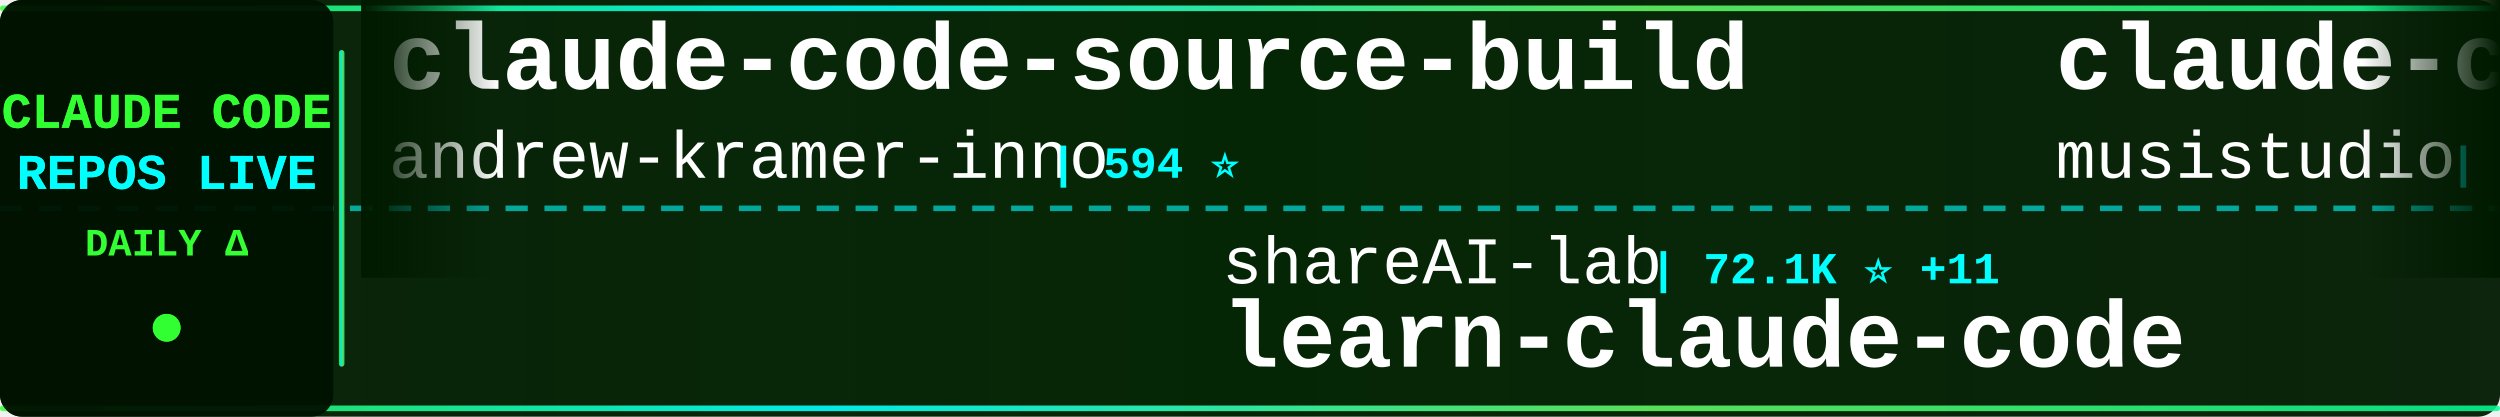
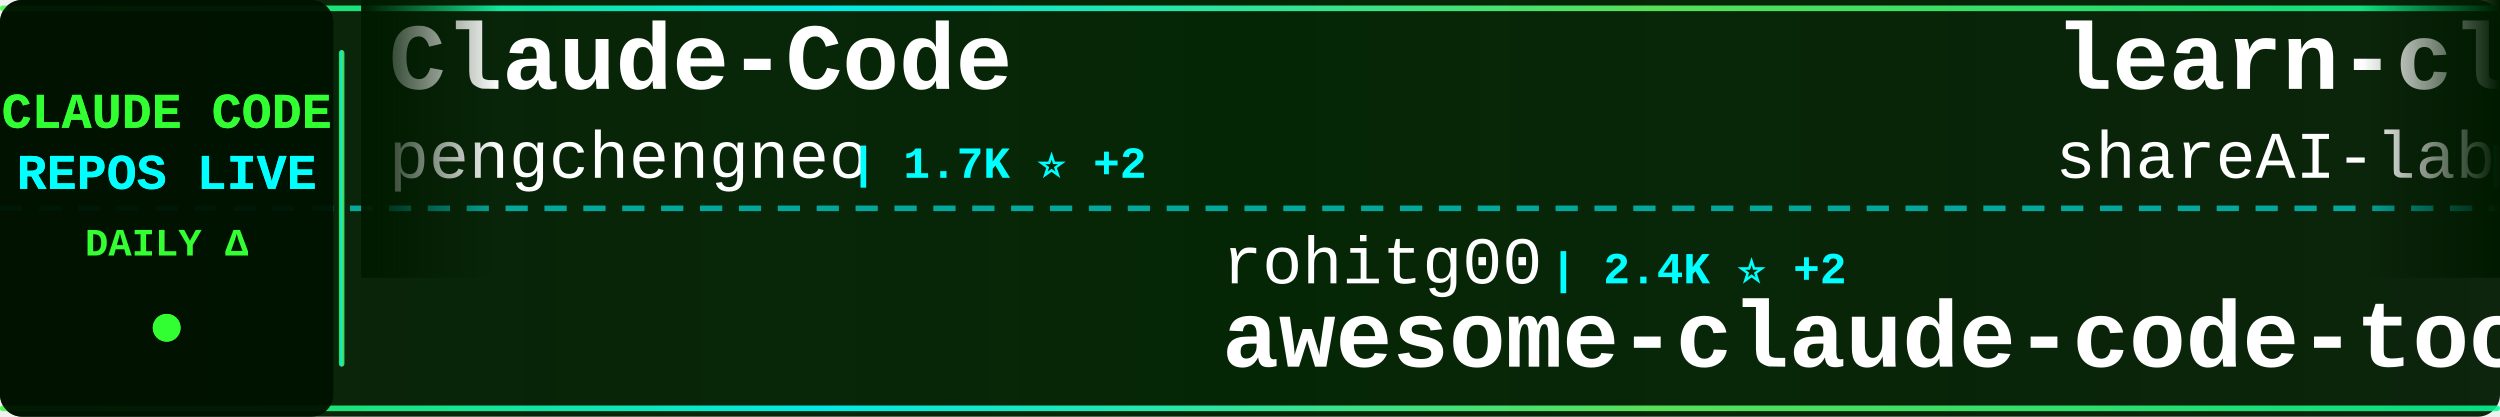
<svg xmlns="http://www.w3.org/2000/svg" width="900" height="150">
  <defs>
    <linearGradient id="tickerBg" x1="0%" y1="0%" x2="100%" y2="0%">
      <stop offset="0%" style="stop-color:#001a00;stop-opacity:0.95" />
      <stop offset="50%" style="stop-color:#002200;stop-opacity:0.98" />
      <stop offset="100%" style="stop-color:#001a00;stop-opacity:0.95" />
    </linearGradient>
    <linearGradient id="borderGrad" x1="0%" y1="0%" x2="100%" y2="0%">
      <stop offset="0%" style="stop-color:#33ff33;stop-opacity:0.85">
        <animate attributeName="stop-opacity" values="0.85;1;0.85" dur="2s" repeatCount="indefinite" />
      </stop>
      <stop offset="33%" style="stop-color:#00ffff;stop-opacity:0.9">
        <animate attributeName="stop-opacity" values="0.9;1;0.9" dur="2.2s" repeatCount="indefinite" />
      </stop>
      <stop offset="66%" style="stop-color:#66ff66;stop-opacity:0.85">
        <animate attributeName="stop-opacity" values="0.85;1;0.85" dur="1.8s" repeatCount="indefinite" />
      </stop>
      <stop offset="100%" style="stop-color:#00ff99;stop-opacity:0.85">
        <animate attributeName="stop-opacity" values="0.85;1;0.85" dur="2s" repeatCount="indefinite" />
      </stop>
    </linearGradient>
    <filter id="textGlow">
      <feGaussianBlur stdDeviation="0.1" result="coloredBlur" />
      <feMerge>
        <feMergeNode in="coloredBlur" />
        <feMergeNode in="SourceGraphic" />
      </feMerge>
    </filter>
    <filter id="metricGlow">
      <feGaussianBlur stdDeviation="0.2" result="coloredBlur" />
      <feMerge>
        <feMergeNode in="coloredBlur" />
        <feMergeNode in="SourceGraphic" />
      </feMerge>
    </filter>
    <linearGradient id="leftFade" x1="0%" y1="0%" x2="100%" y2="0%">
      <stop offset="0%" style="stop-color:#001a00;stop-opacity:1" />
      <stop offset="100%" style="stop-color:#001a00;stop-opacity:0" />
    </linearGradient>
    <linearGradient id="rightFade" x1="0%" y1="0%" x2="100%" y2="0%">
      <stop offset="0%" style="stop-color:#001a00;stop-opacity:0" />
      <stop offset="100%" style="stop-color:#001a00;stop-opacity:1" />
    </linearGradient>
  </defs>
  <rect width="900" height="150" fill="url(#tickerBg)" rx="8" />
  <rect x="0" y="2" width="900" height="2" fill="url(#borderGrad)" rx="1" />
  <rect x="0" y="146" width="900" height="2" fill="url(#borderGrad)" rx="1" />
  <line x1="0" y1="75" x2="900" y2="75" stroke="#00ffff" stroke-width="2" stroke-dasharray="8 6" opacity="0.6" />
  <rect x="0" y="0" width="120" height="150" fill="#001100" opacity="0.95" rx="8" />
  <text x="60" y="46" font-family="'Courier New', monospace" font-size="18" font-weight="bold" fill="#33ff33" text-anchor="middle" filter="url(#textGlow)">
    CLAUDE CODE
  </text>
  <text x="60" y="68" font-family="'Courier New', monospace" font-size="18" font-weight="bold" fill="#00ffff" text-anchor="middle" filter="url(#textGlow)">
    REPOS LIVE
  </text>
  <text x="60" y="92" font-family="'Courier New', monospace" font-size="14" font-weight="bold" fill="#33ff33" text-anchor="middle">
    DAILY Δ
  </text>
  <circle cx="60" cy="118" r="5" fill="#33ff33" filter="url(#metricGlow)">
    <animate attributeName="r" values="4;6;4" dur="1.5s" repeatCount="indefinite" />
    <animate attributeName="opacity" values="0.6;1;0.6" dur="1.5s" repeatCount="indefinite" />
  </circle>
  <rect x="122" y="18" width="2" height="114" fill="url(#borderGrad)" rx="1" />
  <clipPath id="tickerClip">
    <rect x="130" y="0" width="770" height="150" />
  </clipPath>
  <g clip-path="url(#tickerClip)">
    <g id="tickerItems">
      <animateTransform attributeName="transform" attributeType="XML" type="translate" from="0 0" to="-3000 0" dur="54s" repeatCount="indefinite" />
      <g transform="translate(0, 0)">
-         <text x="140" y="32" font-family="'Courier New', monospace" font-size="34" font-weight="bold" fill="#ffffff">claude-code-source-build</text>
-         <text x="140" y="64" font-family="'Courier New', monospace" font-size="24" font-weight="normal" fill="#ffffff" opacity="1.0">andrew-kramer-inno</text>
-         <text x="378" y="64" font-family="'Courier New', monospace" font-size="16" font-weight="bold" fill="#00ffff"> | 594 ⭐</text>
+         <text x="140" y="32" font-family="'Courier New', monospace" font-size="34" font-weight="bold" fill="#ffffff">Claude-Code</text>
+         <text x="140" y="64" font-family="'Courier New', monospace" font-size="24" font-weight="normal" fill="#ffffff" opacity="1.0">pengchengneo</text>
+         <text x="306" y="64" font-family="'Courier New', monospace" font-size="16" font-weight="bold" fill="#00ffff"> | 1.7K ⭐ +2</text>
      </g>
      <g transform="translate(300, 0)">
-         <text x="140" y="102" font-family="'Courier New', monospace" font-size="24" font-weight="normal" fill="#ffffff" opacity="1.0">shareAI-lab</text>
-         <text x="294" y="102" font-family="'Courier New', monospace" font-size="16" font-weight="bold" fill="#00ffff"> | 72.1K ⭐ +11</text>
-         <text x="140" y="132" font-family="'Courier New', monospace" font-size="34" font-weight="bold" fill="#ffffff">learn-claude-code</text>
+         <text x="140" y="102" font-family="'Courier New', monospace" font-size="24" font-weight="normal" fill="#ffffff" opacity="1.0">rohitg00</text>
+         <text x="258" y="102" font-family="'Courier New', monospace" font-size="16" font-weight="bold" fill="#00ffff"> | 2.4K ⭐ +2</text>
+         <text x="140" y="132" font-family="'Courier New', monospace" font-size="34" font-weight="bold" fill="#ffffff">awesome-claude-code-tool...</text>
      </g>
      <g transform="translate(600, 0)">
-         <text x="140" y="32" font-family="'Courier New', monospace" font-size="34" font-weight="bold" fill="#ffffff">claude-code-router</text>
-         <text x="140" y="64" font-family="'Courier New', monospace" font-size="24" font-weight="normal" fill="#ffffff" opacity="1.0">musistudio</text>
-         <text x="282" y="64" font-family="'Courier New', monospace" font-size="16" font-weight="bold" fill="#00ffff"> | 36.1K ⭐ +2</text>
+         <text x="140" y="32" font-family="'Courier New', monospace" font-size="34" font-weight="bold" fill="#ffffff">learn-claude-code</text>
+         <text x="140" y="64" font-family="'Courier New', monospace" font-size="24" font-weight="normal" fill="#ffffff" opacity="1.0">shareAI-lab</text>
+         <text x="294" y="64" font-family="'Courier New', monospace" font-size="16" font-weight="bold" fill="#00ffff"> | 72.1K ⭐ +6</text>
      </g>
      <g transform="translate(900, 0)">
-         <text x="140" y="102" font-family="'Courier New', monospace" font-size="24" font-weight="normal" fill="#ffffff" opacity="1.0">Donchitos</text>
-         <text x="270" y="102" font-family="'Courier New', monospace" font-size="16" font-weight="bold" fill="#00ffff"> | 23.4K ⭐ +8</text>
-         <text x="140" y="132" font-family="'Courier New', monospace" font-size="34" font-weight="bold" fill="#ffffff">Claude-Code-Game-Studios</text>
+         <text x="140" y="102" font-family="'Courier New', monospace" font-size="24" font-weight="normal" fill="#ffffff" opacity="1.0">Piebald-AI</text>
+         <text x="282" y="102" font-family="'Courier New', monospace" font-size="16" font-weight="bold" fill="#00ffff"> | 12.0K ⭐ +2</text>
+         <text x="140" y="132" font-family="'Courier New', monospace" font-size="34" font-weight="bold" fill="#ffffff">claude-code-system-promp...</text>
      </g>
      <g transform="translate(1200, 0)">
-         <text x="140" y="32" font-family="'Courier New', monospace" font-size="34" font-weight="bold" fill="#ffffff">ralph-claude-code</text>
-         <text x="140" y="64" font-family="'Courier New', monospace" font-size="24" font-weight="normal" fill="#ffffff" opacity="1.0">frankbria</text>
-         <text x="270" y="64" font-family="'Courier New', monospace" font-size="16" font-weight="bold" fill="#00ffff"> | 9.6K ⭐</text>
+         <text x="140" y="32" font-family="'Courier New', monospace" font-size="34" font-weight="bold" fill="#ffffff">claude-howto</text>
+         <text x="140" y="64" font-family="'Courier New', monospace" font-size="24" font-weight="normal" fill="#ffffff" opacity="1.0">luongnv89</text>
+         <text x="270" y="64" font-family="'Courier New', monospace" font-size="16" font-weight="bold" fill="#00ffff"> | 40.5K ⭐ +19</text>
      </g>
      <g transform="translate(1500, 0)">
+         <text x="140" y="102" font-family="'Courier New', monospace" font-size="24" font-weight="normal" fill="#ffffff" opacity="1.0">1rgs</text>
+         <text x="210" y="102" font-family="'Courier New', monospace" font-size="16" font-weight="bold" fill="#00ffff"> | 3.7K ⭐</text>
+         <text x="140" y="132" font-family="'Courier New', monospace" font-size="34" font-weight="bold" fill="#ffffff">claude-code-proxy</text>
+       </g>
+       <g transform="translate(1800, 0)">
+         <text x="140" y="32" font-family="'Courier New', monospace" font-size="34" font-weight="bold" fill="#ffffff">my-claude-code-setup</text>
+         <text x="140" y="64" font-family="'Courier New', monospace" font-size="24" font-weight="normal" fill="#ffffff" opacity="1.0">centminmod</text>
+         <text x="282" y="64" font-family="'Courier New', monospace" font-size="16" font-weight="bold" fill="#00ffff"> | 2.5K ⭐ -1</text>
+       </g>
+       <g transform="translate(2100, 0)">
+         <text x="140" y="102" font-family="'Courier New', monospace" font-size="24" font-weight="normal" fill="#ffffff" opacity="1.0">KPR111</text>
+         <text x="234" y="102" font-family="'Courier New', monospace" font-size="16" font-weight="bold" fill="#00ffff"> | 18 ⭐</text>
+         <text x="140" y="132" font-family="'Courier New', monospace" font-size="34" font-weight="bold" fill="#ffffff">Claude-Code</text>
+       </g>
+       <g transform="translate(2400, 0)">
+         <text x="140" y="32" font-family="'Courier New', monospace" font-size="34" font-weight="bold" fill="#ffffff">claude-code-tips</text>
+         <text x="140" y="64" font-family="'Courier New', monospace" font-size="24" font-weight="normal" fill="#ffffff" opacity="1.0">ykdojo</text>
+         <text x="234" y="64" font-family="'Courier New', monospace" font-size="16" font-weight="bold" fill="#00ffff"> | 9.4K ⭐ +5</text>
+       </g>
+       <g transform="translate(2700, 0)">
        <text x="140" y="102" font-family="'Courier New', monospace" font-size="24" font-weight="normal" fill="#ffffff" opacity="1.0">AprilNEA</text>
        <text x="258" y="102" font-family="'Courier New', monospace" font-size="16" font-weight="bold" fill="#00ffff"> | 392 ⭐</text>
        <text x="140" y="132" font-family="'Courier New', monospace" font-size="34" font-weight="bold" fill="#ffffff">claude-code-source</text>
      </g>
-       <g transform="translate(1800, 0)">
-         <text x="140" y="32" font-family="'Courier New', monospace" font-size="34" font-weight="bold" fill="#ffffff">edmunds-claude-code</text>
-         <text x="140" y="64" font-family="'Courier New', monospace" font-size="24" font-weight="normal" fill="#ffffff" opacity="1.0">edmund-io</text>
-         <text x="270" y="64" font-family="'Courier New', monospace" font-size="16" font-weight="bold" fill="#00ffff"> | 1.5K ⭐</text>
-       </g>
-       <g transform="translate(2100, 0)">
-         <text x="140" y="102" font-family="'Courier New', monospace" font-size="24" font-weight="normal" fill="#ffffff" opacity="1.0">VoltAgent</text>
-         <text x="270" y="102" font-family="'Courier New', monospace" font-size="16" font-weight="bold" fill="#00ffff"> | 23.7K ⭐ +8</text>
-         <text x="140" y="132" font-family="'Courier New', monospace" font-size="34" font-weight="bold" fill="#ffffff">awesome-claude-code-suba...</text>
-       </g>
-       <g transform="translate(2400, 0)">
-         <text x="140" y="32" font-family="'Courier New', monospace" font-size="34" font-weight="bold" fill="#ffffff">claude-code-proxy</text>
-         <text x="140" y="64" font-family="'Courier New', monospace" font-size="24" font-weight="normal" fill="#ffffff" opacity="1.0">1rgs</text>
-         <text x="210" y="64" font-family="'Courier New', monospace" font-size="16" font-weight="bold" fill="#00ffff"> | 3.7K ⭐</text>
-       </g>
-       <g transform="translate(2700, 0)">
-         <text x="140" y="102" font-family="'Courier New', monospace" font-size="24" font-weight="normal" fill="#ffffff" opacity="1.0">huangjia2019</text>
-         <text x="306" y="102" font-family="'Courier New', monospace" font-size="16" font-weight="bold" fill="#00ffff"> | 1.0K ⭐</text>
-         <text x="140" y="132" font-family="'Courier New', monospace" font-size="34" font-weight="bold" fill="#ffffff">claude-code-engineering</text>
-       </g>
      <g transform="translate(3000, 0)">
-         <text x="140" y="32" font-family="'Courier New', monospace" font-size="34" font-weight="bold" fill="#ffffff">claude-code-source-build</text>
-         <text x="140" y="64" font-family="'Courier New', monospace" font-size="24" font-weight="normal" fill="#ffffff" opacity="1.0">andrew-kramer-inno</text>
-         <text x="378" y="64" font-family="'Courier New', monospace" font-size="16" font-weight="bold" fill="#00ffff"> | 594 ⭐</text>
+         <text x="140" y="32" font-family="'Courier New', monospace" font-size="34" font-weight="bold" fill="#ffffff">Claude-Code</text>
+         <text x="140" y="64" font-family="'Courier New', monospace" font-size="24" font-weight="normal" fill="#ffffff" opacity="1.0">pengchengneo</text>
+         <text x="306" y="64" font-family="'Courier New', monospace" font-size="16" font-weight="bold" fill="#00ffff"> | 1.7K ⭐ +2</text>
      </g>
      <g transform="translate(3300, 0)">
-         <text x="140" y="102" font-family="'Courier New', monospace" font-size="24" font-weight="normal" fill="#ffffff" opacity="1.0">shareAI-lab</text>
-         <text x="294" y="102" font-family="'Courier New', monospace" font-size="16" font-weight="bold" fill="#00ffff"> | 72.1K ⭐ +11</text>
-         <text x="140" y="132" font-family="'Courier New', monospace" font-size="34" font-weight="bold" fill="#ffffff">learn-claude-code</text>
+         <text x="140" y="102" font-family="'Courier New', monospace" font-size="24" font-weight="normal" fill="#ffffff" opacity="1.0">rohitg00</text>
+         <text x="258" y="102" font-family="'Courier New', monospace" font-size="16" font-weight="bold" fill="#00ffff"> | 2.4K ⭐ +2</text>
+         <text x="140" y="132" font-family="'Courier New', monospace" font-size="34" font-weight="bold" fill="#ffffff">awesome-claude-code-tool...</text>
      </g>
      <g transform="translate(3600, 0)">
-         <text x="140" y="32" font-family="'Courier New', monospace" font-size="34" font-weight="bold" fill="#ffffff">claude-code-router</text>
-         <text x="140" y="64" font-family="'Courier New', monospace" font-size="24" font-weight="normal" fill="#ffffff" opacity="1.0">musistudio</text>
-         <text x="282" y="64" font-family="'Courier New', monospace" font-size="16" font-weight="bold" fill="#00ffff"> | 36.1K ⭐ +2</text>
+         <text x="140" y="32" font-family="'Courier New', monospace" font-size="34" font-weight="bold" fill="#ffffff">learn-claude-code</text>
+         <text x="140" y="64" font-family="'Courier New', monospace" font-size="24" font-weight="normal" fill="#ffffff" opacity="1.0">shareAI-lab</text>
+         <text x="294" y="64" font-family="'Courier New', monospace" font-size="16" font-weight="bold" fill="#00ffff"> | 72.1K ⭐ +6</text>
      </g>
      <g transform="translate(3900, 0)">
-         <text x="140" y="102" font-family="'Courier New', monospace" font-size="24" font-weight="normal" fill="#ffffff" opacity="1.0">Donchitos</text>
-         <text x="270" y="102" font-family="'Courier New', monospace" font-size="16" font-weight="bold" fill="#00ffff"> | 23.4K ⭐ +8</text>
-         <text x="140" y="132" font-family="'Courier New', monospace" font-size="34" font-weight="bold" fill="#ffffff">Claude-Code-Game-Studios</text>
+         <text x="140" y="102" font-family="'Courier New', monospace" font-size="24" font-weight="normal" fill="#ffffff" opacity="1.0">Piebald-AI</text>
+         <text x="282" y="102" font-family="'Courier New', monospace" font-size="16" font-weight="bold" fill="#00ffff"> | 12.0K ⭐ +2</text>
+         <text x="140" y="132" font-family="'Courier New', monospace" font-size="34" font-weight="bold" fill="#ffffff">claude-code-system-promp...</text>
      </g>
    </g>
  </g>
  <rect x="130" y="0" width="50" height="100" fill="url(#leftFade)" />
  <rect x="850" y="0" width="50" height="100" fill="url(#rightFade)" />
</svg>
